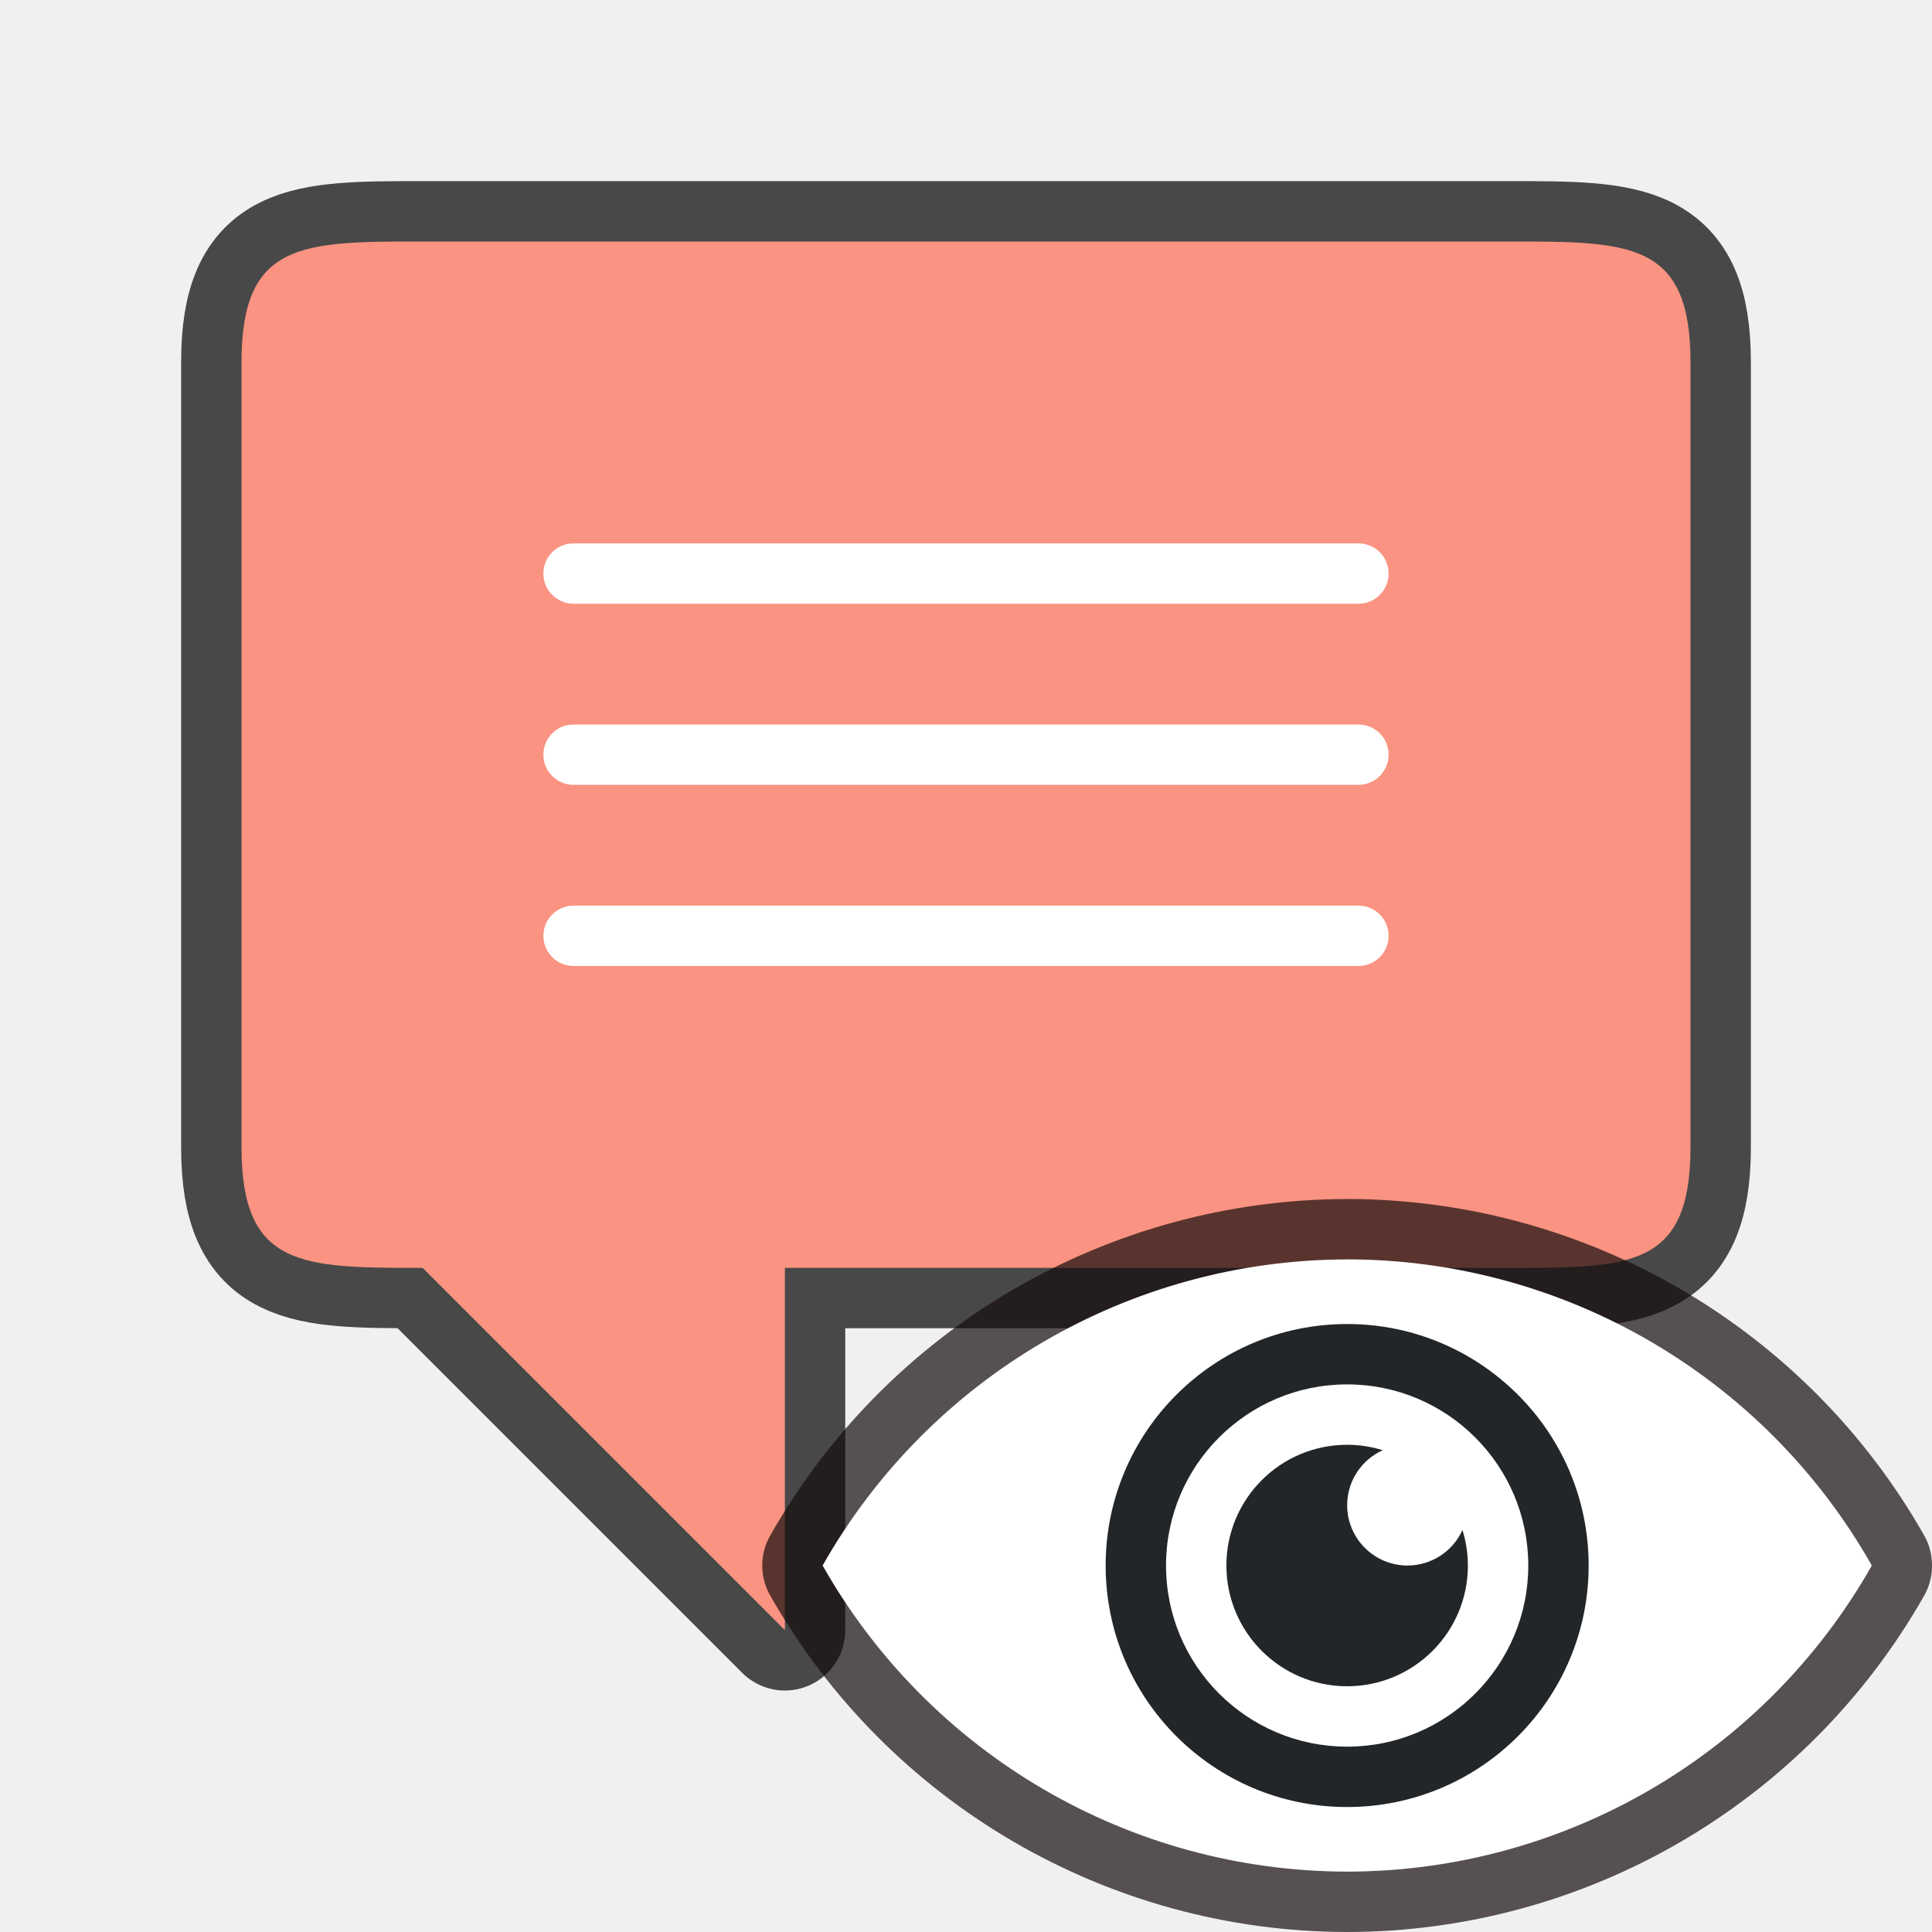
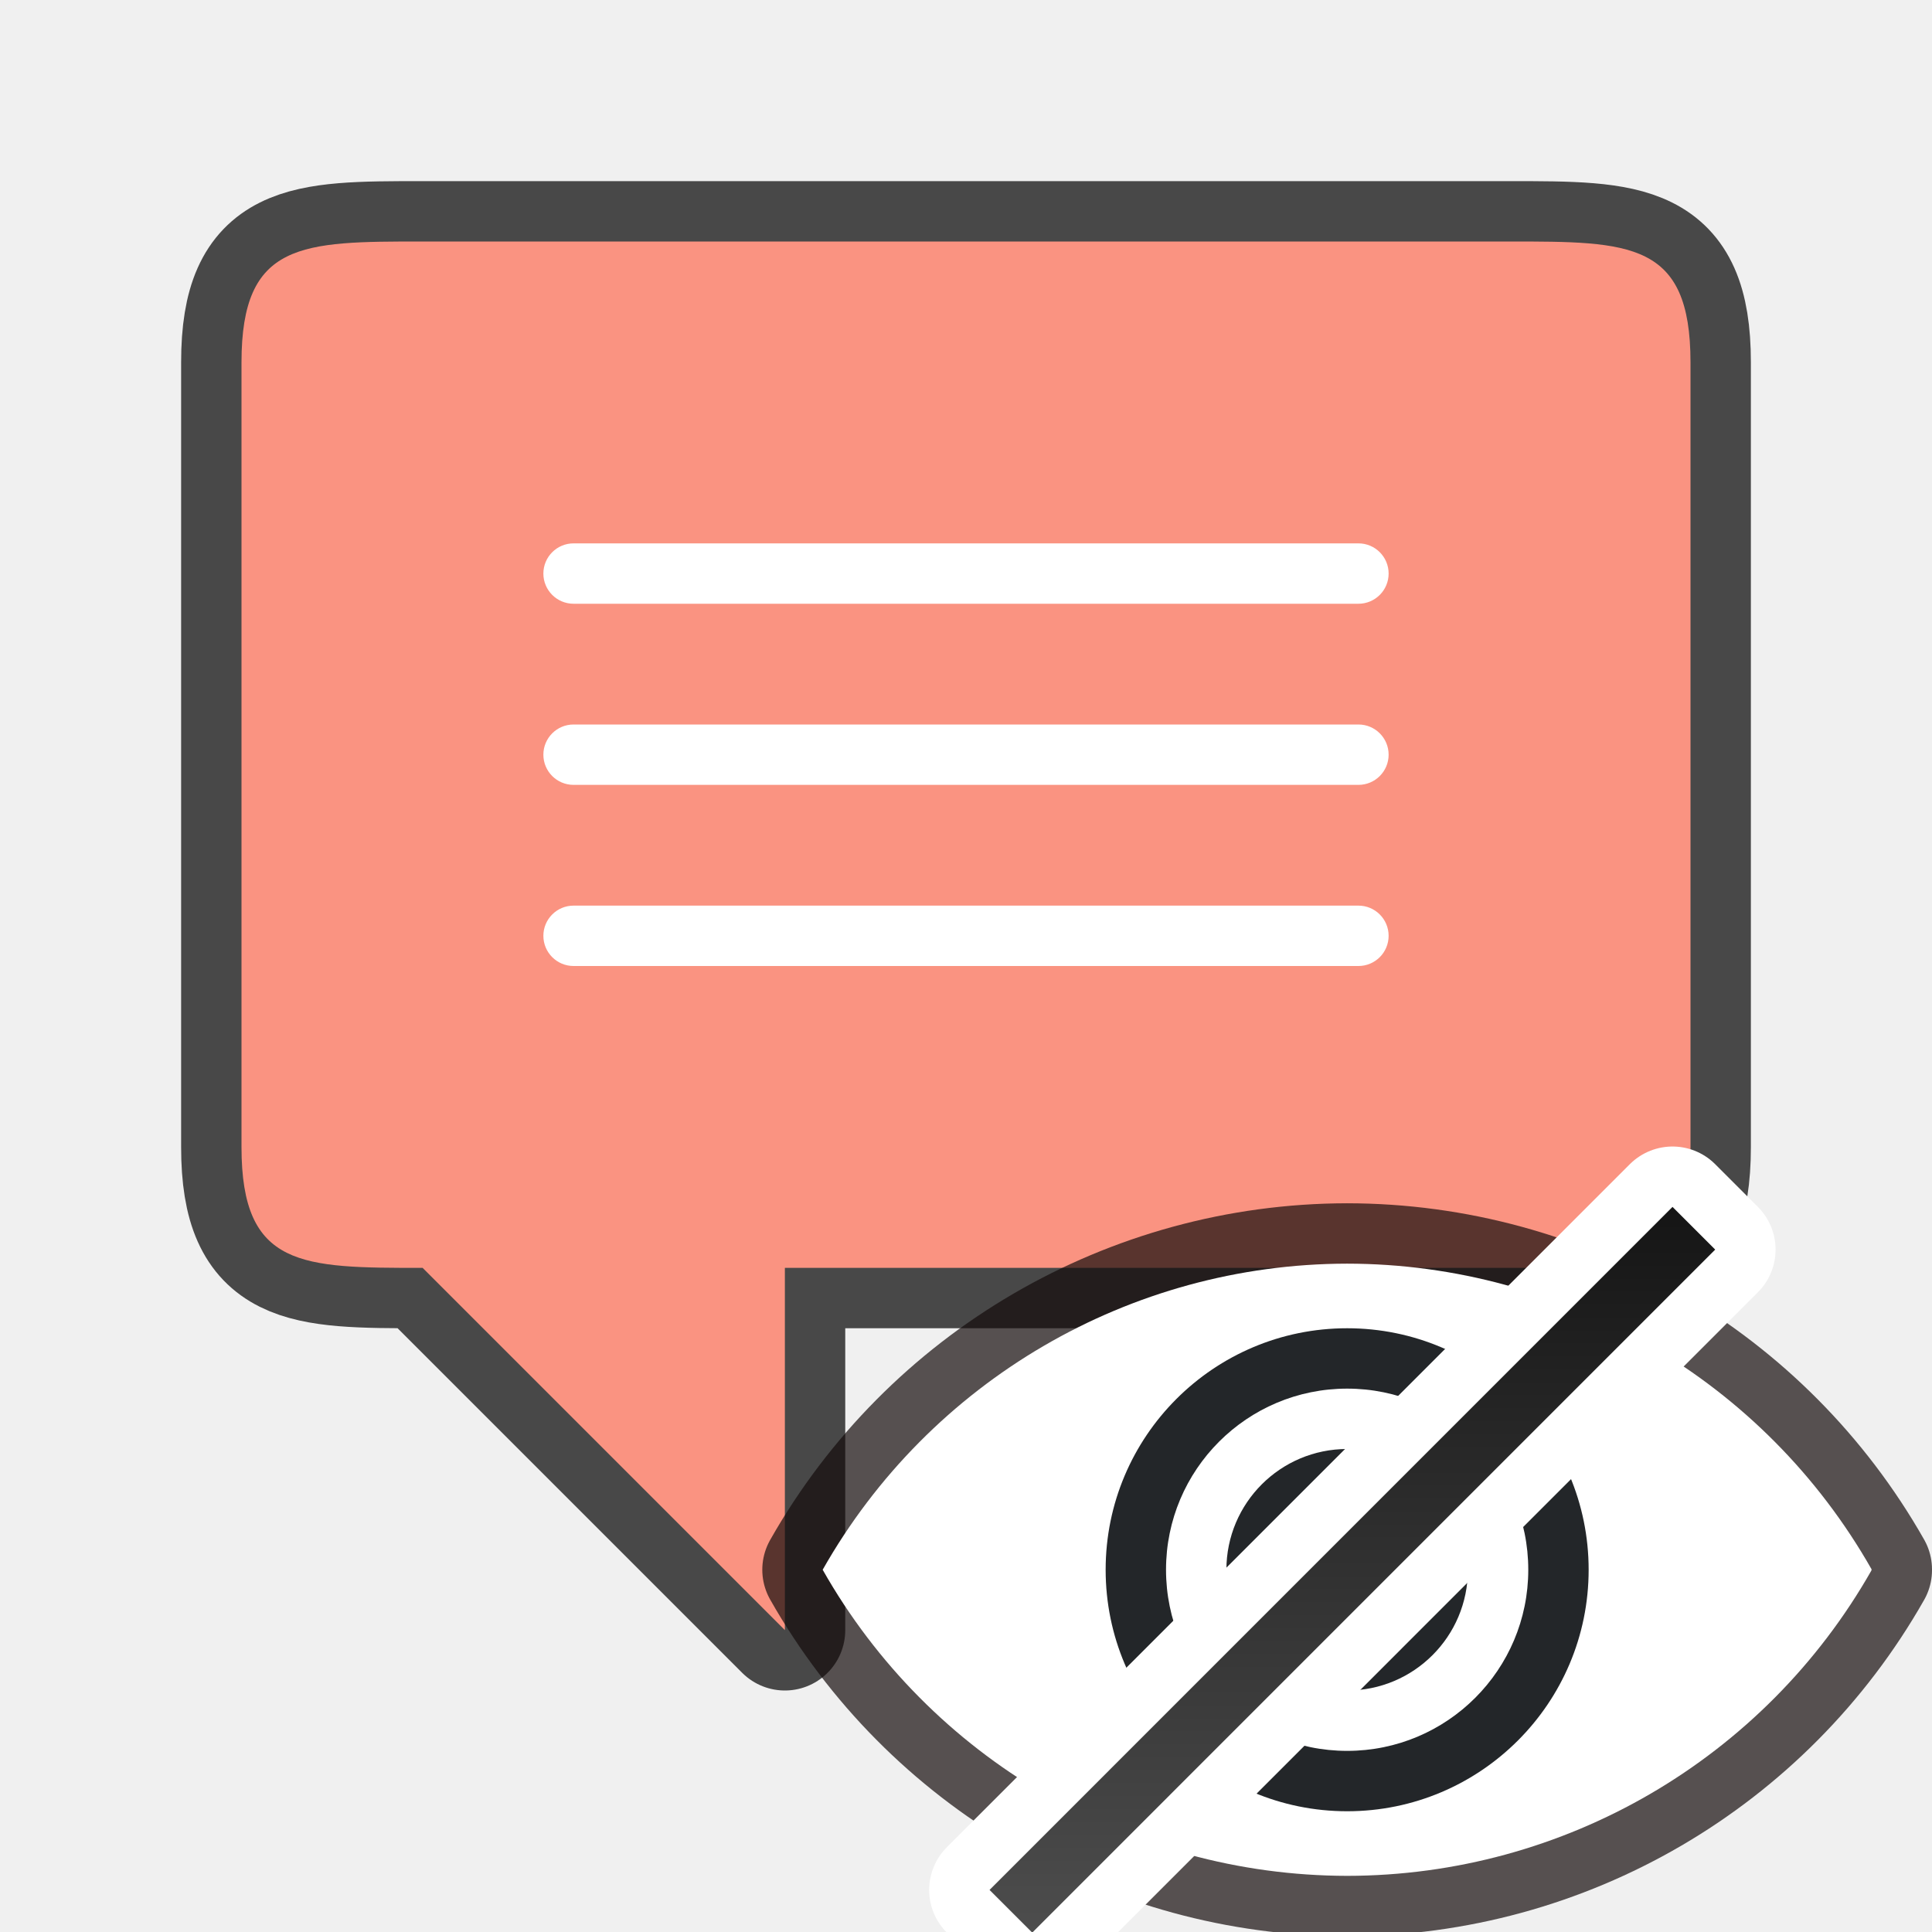
- <svg xmlns="http://www.w3.org/2000/svg" viewBox="0 0 32 32">
+ <svg xmlns="http://www.w3.org/2000/svg" xmlns:xlink="http://www.w3.org/1999/xlink" viewBox="0 0 32 32">
+   <defs>
+     <linearGradient id="a">
+       <stop offset="0" stop-color="#151515" />
+       <stop offset="1" stop-color="#4d4d4d" />
+     </linearGradient>
+     <linearGradient xlink:href="#a" id="c" x1="22" y1="20" x2="22" y2="32" gradientUnits="userSpaceOnUse" gradientTransform="translate(.4)" />
+     <linearGradient xlink:href="#a" id="b" gradientUnits="userSpaceOnUse" x1="22" y1="20" x2="22" y2="32" gradientTransform="translate(.4)" />
+   </defs>
  <path d="M28 16V6c0-2-1-2-3-2H7C5 4 4 4 4 6v13c0 2 1 2 3 2l6 6v-6h12c2 0 3 0 3-2z" opacity=".7" stroke="#000" stroke-width="2" stroke-linejoin="round" />
  <path d="M28 16V6c0-2-1-2-3-2H7C5 4 4 4 4 6v13c0 2 1 2 3 2l6 6v-6h12c2 0 3 0 3-2z" fill="#fa9381" />
  <rect width="14" height="1" x="9" y="9" ry=".5" fill="#fff" />
  <rect ry=".5" y="12" x="9" height="1" width="14" fill="#fff" />
  <rect width="14" height="1" x="9" y="15" ry=".5" fill="#fff" />
-   <path d="M22.31 20.86a10 10 0 00-8.685 5.07A10 10 0 0022.311 31 10 10 0 0031 25.936l-.004-.006.004-.006a10 10 0 00-8.69-5.065z" opacity=".7" fill="#090909" stroke="#140c0c" stroke-width="2" stroke-linejoin="round" />
-   <path d="M22.31 20.86a10 10 0 00-8.685 5.07A10 10 0 0022.311 31 10 10 0 0031 25.936l-.004-.006.004-.006a10 10 0 00-8.69-5.065z" fill="#fff" />
-   <path d="M22.313 21.93a4 4 0 00-4 4 4 4 0 004 4 4 4 0 004-4 4 4 0 00-4-4zm0 1a3 3 0 013 3 3 3 0 01-3 3 3 3 0 01-3-3 3 3 0 013-3z" fill="#232629" />
-   <path d="M22.313 23.93a2 2 0 00-2 2 2 2 0 002 2 2 2 0 002-2 2 2 0 00-.09-.588 1 1 0 01-.91.588 1 1 0 01-1-1 1 1 0 01.59-.91 2 2 0 00-.59-.09z" fill="#232629" />
+   <path d="M22.31 20.93A10 10 0 0013.626 26a10 10 0 008.686 5.07A10 10 0 0031 26.006L30.996 26l.004-.006a10 10 0 00-8.69-5.064z" opacity=".7" fill="#090909" stroke="#140c0c" stroke-width="2" stroke-linejoin="round" />
+   <path d="M22.31 20.93A10 10 0 0013.626 26a10 10 0 008.686 5.07A10 10 0 0031 26.006L30.996 26l.004-.006a10 10 0 00-8.69-5.064z" fill="#fff" />
+   <path d="M22.313 22a4 4 0 00-4 4 4 4 0 004 4 4 4 0 004-4 4 4 0 00-4-4zm0 1a3 3 0 013 3 3 3 0 01-3 3 3 3 0 01-3-3 3 3 0 013-3z" fill="#232629" />
+   <path d="M22.313 24a2 2 0 00-2 2 2 2 0 002 2 2 2 0 002-2 2 2 0 00-.09-.588 1 1 0 01-.91.588 1 1 0 01-1-1 1 1 0 01.59-.91 2 2 0 00-.59-.09z" fill="#232629" />
+   <path style="line-height:normal;font-variant-ligatures:normal;font-variant-position:normal;font-variant-caps:normal;font-variant-numeric:normal;font-variant-alternates:normal;font-variant-east-asian:normal;font-feature-settings:normal;font-variation-settings:normal;text-indent:0;text-align:start;text-decoration-line:none;text-decoration-style:solid;text-decoration-color:#000;text-transform:none;text-orientation:mixed;white-space:normal;shape-padding:0;shape-margin:0;inline-size:0;isolation:auto;mix-blend-mode:normal;solid-color:#000;solid-opacity:1" d="M27.702 19.99L16.39 31.303l.707.707 11.312-11.313z" color="#000" font-weight="400" font-family="sans-serif" overflow="visible" fill="url(#b)" stroke="#fff" stroke-width="2" stroke-linejoin="round" />
+   <path style="line-height:normal;font-variant-ligatures:normal;font-variant-position:normal;font-variant-caps:normal;font-variant-numeric:normal;font-variant-alternates:normal;font-variant-east-asian:normal;font-feature-settings:normal;font-variation-settings:normal;text-indent:0;text-align:start;text-decoration-line:none;text-decoration-style:solid;text-decoration-color:#000;text-transform:none;text-orientation:mixed;white-space:normal;shape-padding:0;shape-margin:0;inline-size:0;isolation:auto;mix-blend-mode:normal;solid-color:#000;solid-opacity:1" d="M27.702 19.99L16.39 31.303l.707.707 11.312-11.313z" color="#000" font-weight="400" font-family="sans-serif" overflow="visible" fill="url(#c)" />
</svg>
